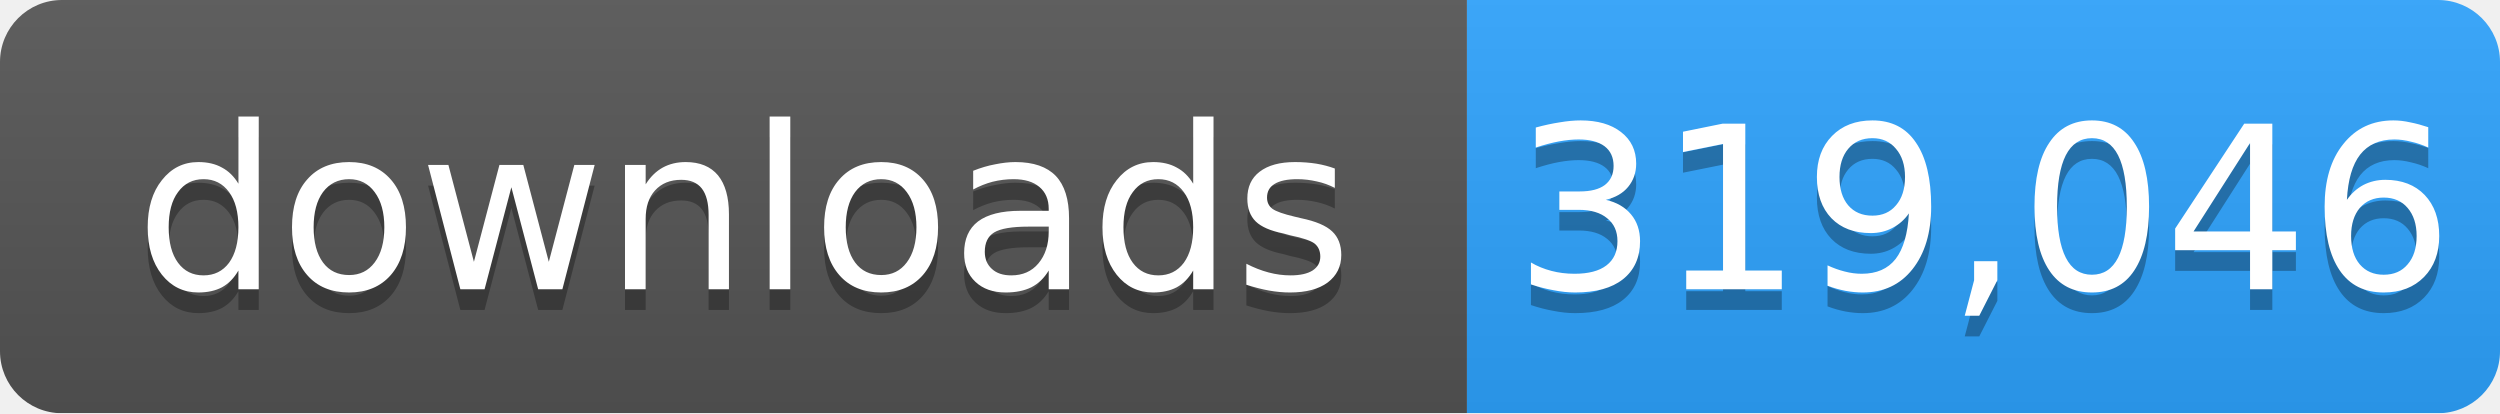
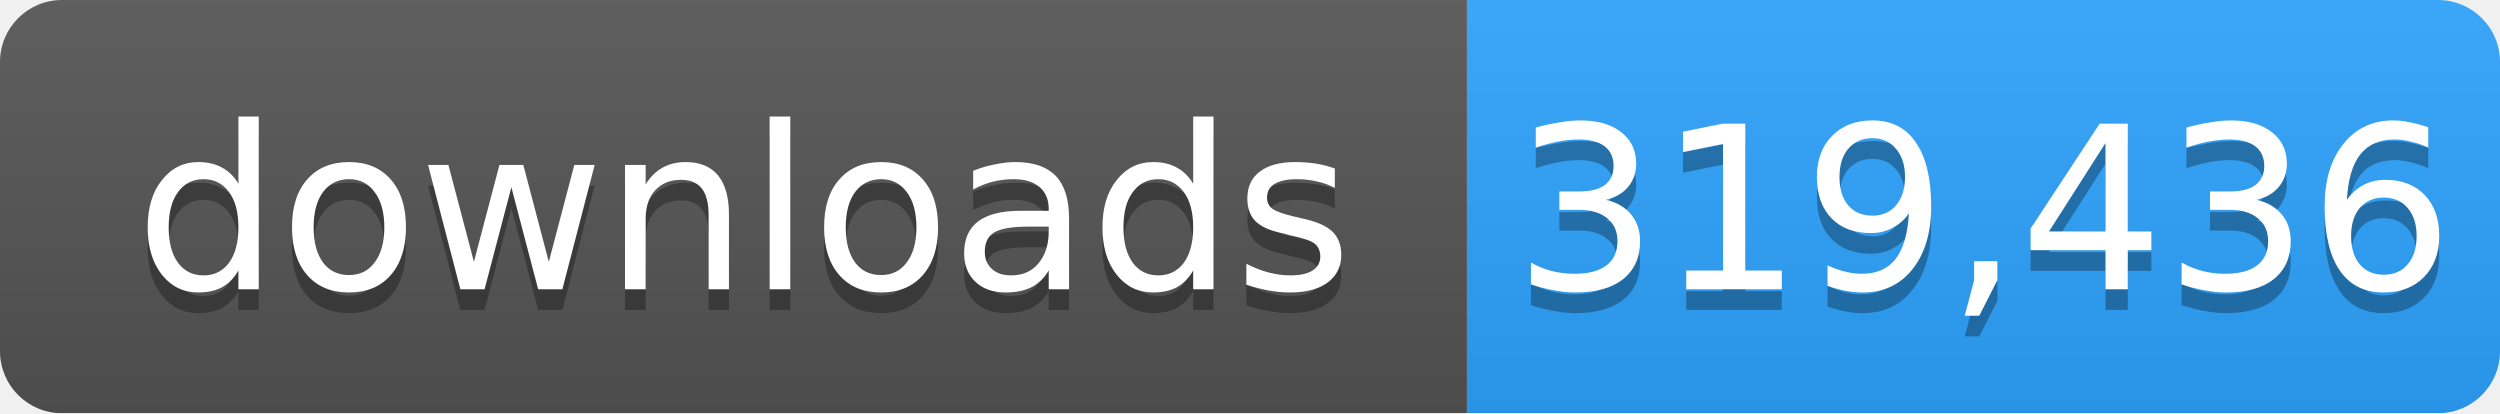
- <svg xmlns="http://www.w3.org/2000/svg" width="121" height="20" role="img" aria-label="downloads: 319,046">
+ <svg xmlns="http://www.w3.org/2000/svg" width="121" height="20" role="img" aria-label="downloads: 319,436">
  <linearGradient id="s" x2="0" y2="100%">
    <stop offset="0" stop-color="#bbb" stop-opacity=".1" />
    <stop offset="1" stop-opacity=".1" />
  </linearGradient>
  <mask id="m">
    <rect width="121" height="20" rx="3" fill="#fff" />
  </mask>
  <g mask="url(#m)">
    <rect width="71" height="20" fill="#555" />
    <rect x="71" width="50" height="20" fill="#2ea4ff" />
    <rect width="121" height="20" fill="url(#s)" />
  </g>
  <g fill="#fff" text-anchor="middle" font-family="Verdana,Geneva,DejaVu Sans,sans-serif" font-size="11">
    <text x="36" y="15" fill="#010101" fill-opacity=".3">downloads</text>
    <text x="36" y="14">downloads</text>
-     <text x="96" y="15" fill="#010101" fill-opacity=".3">319,046</text>
-     <text x="96" y="14">319,046</text>
+     <text x="96" y="15" fill="#010101" fill-opacity=".3">319,436</text>
+     <text x="96" y="14">319,436</text>
  </g>
</svg>
